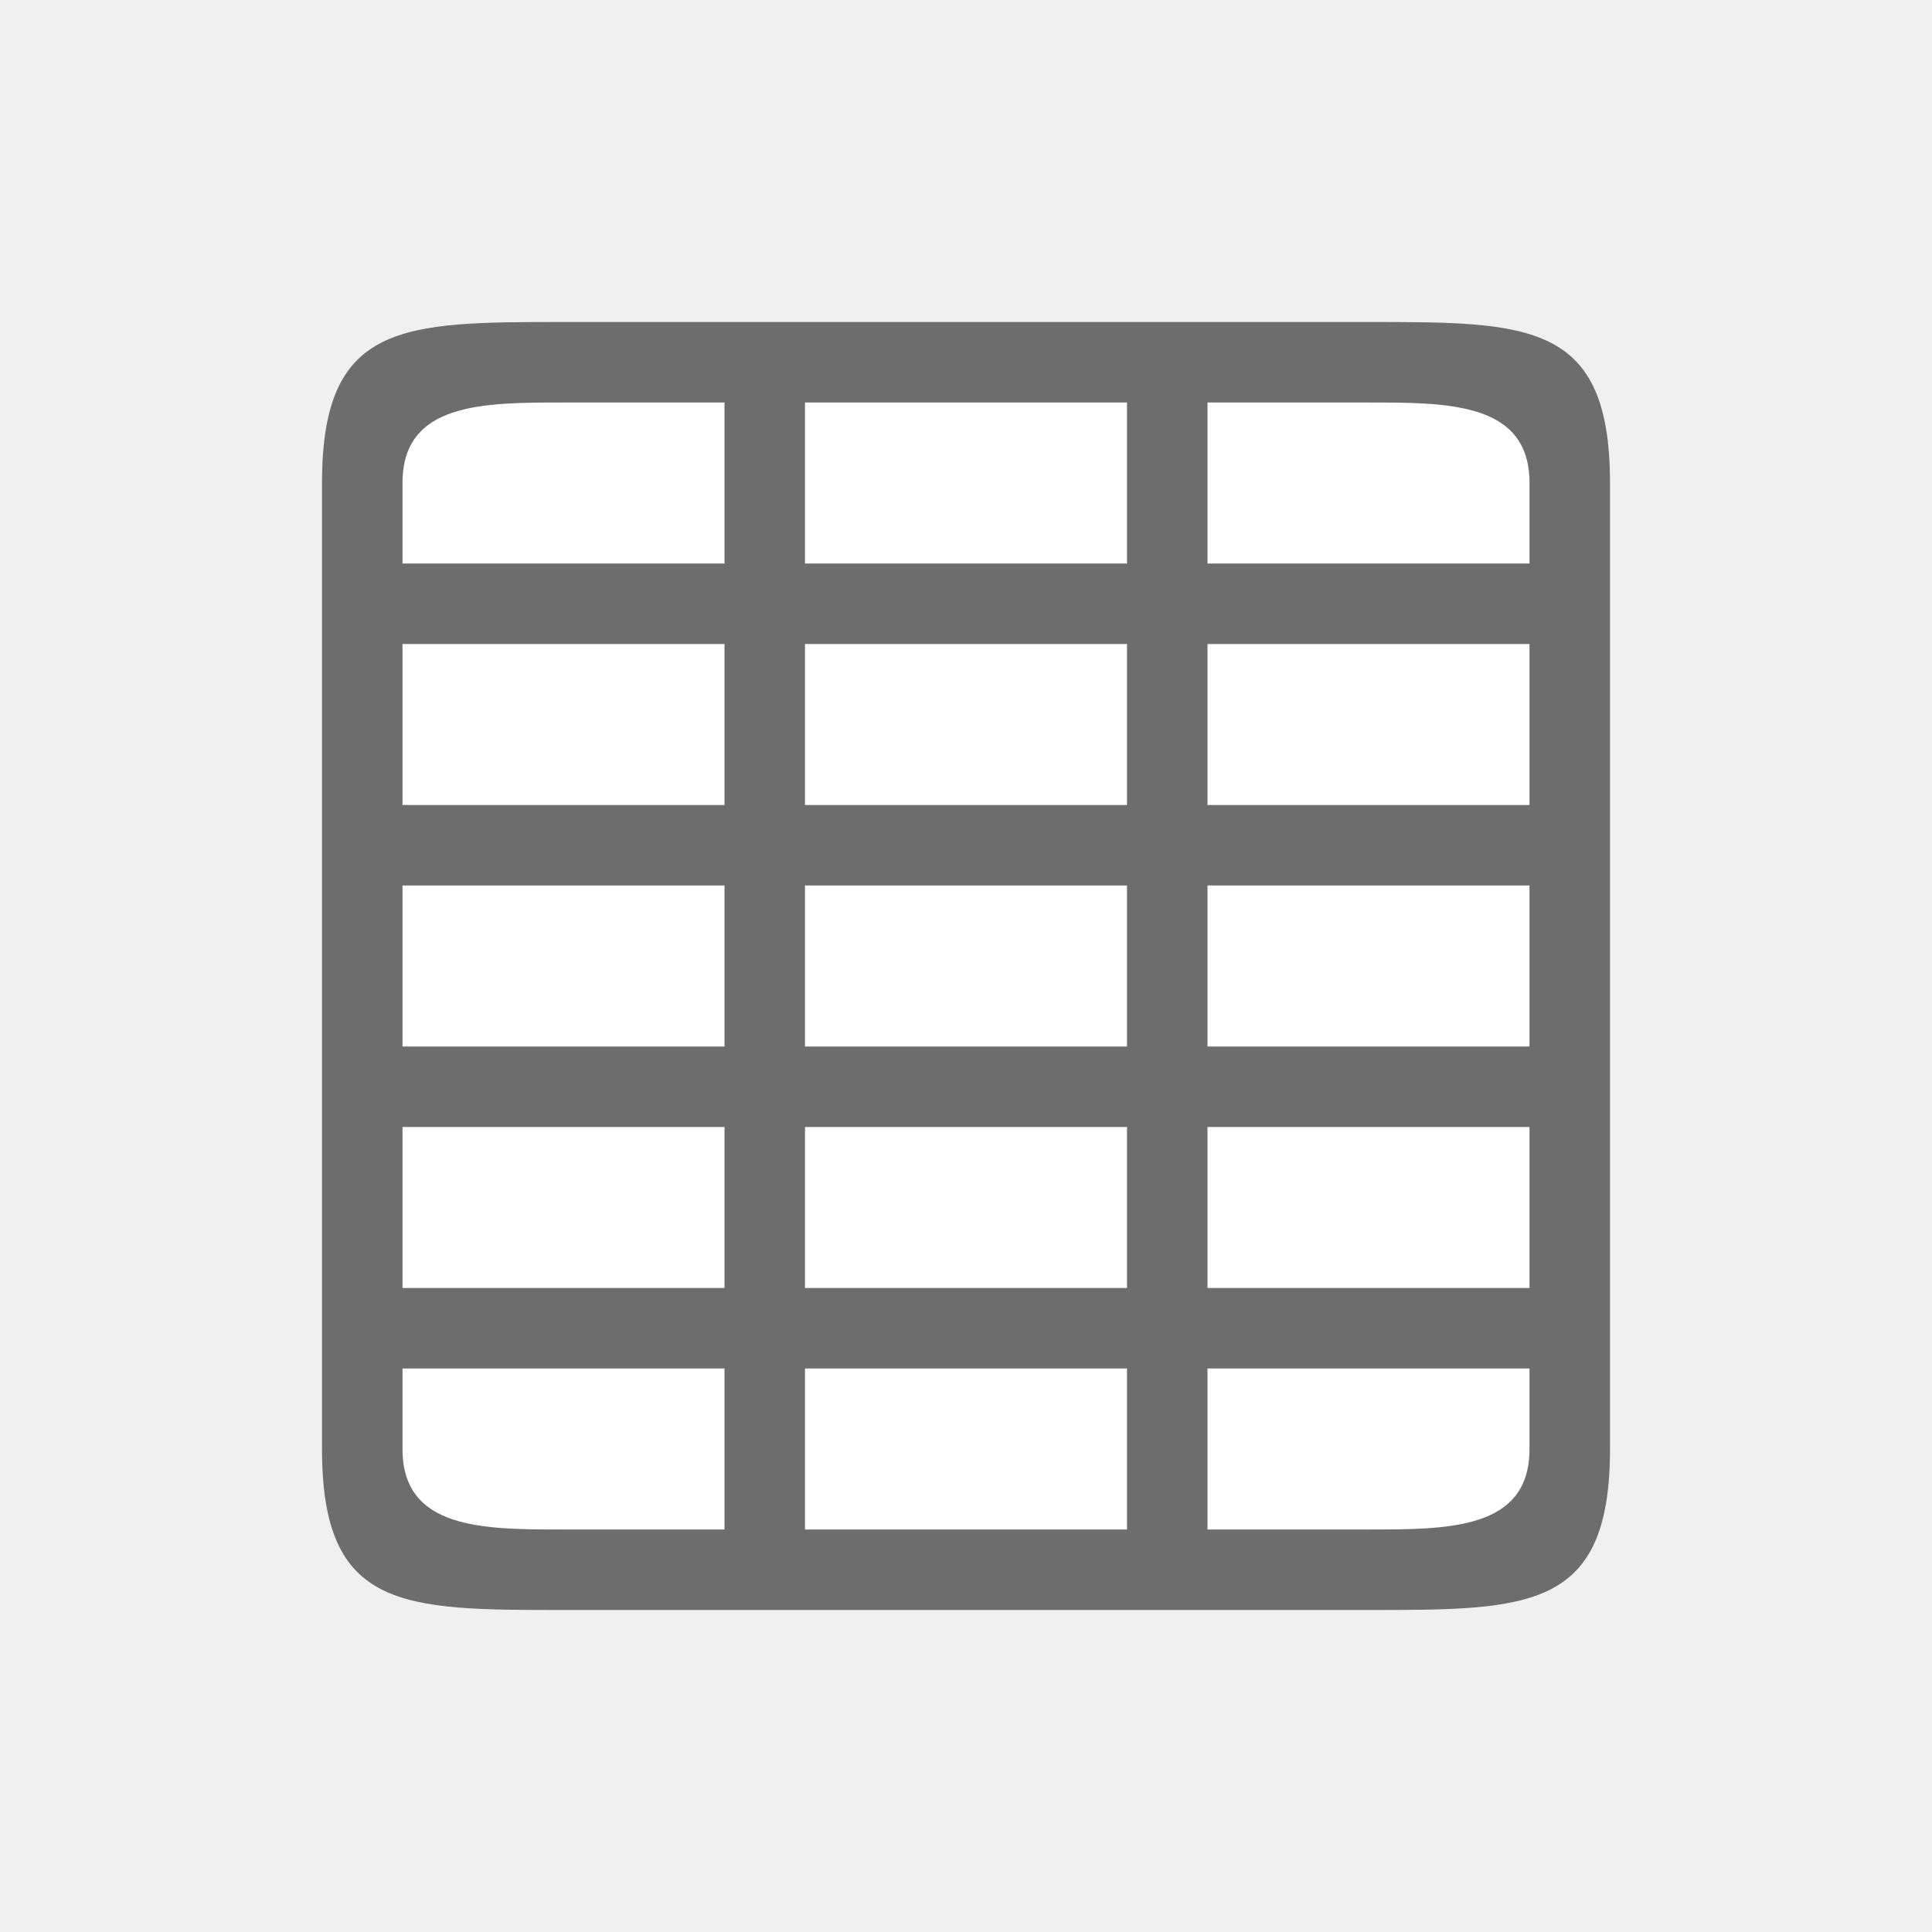
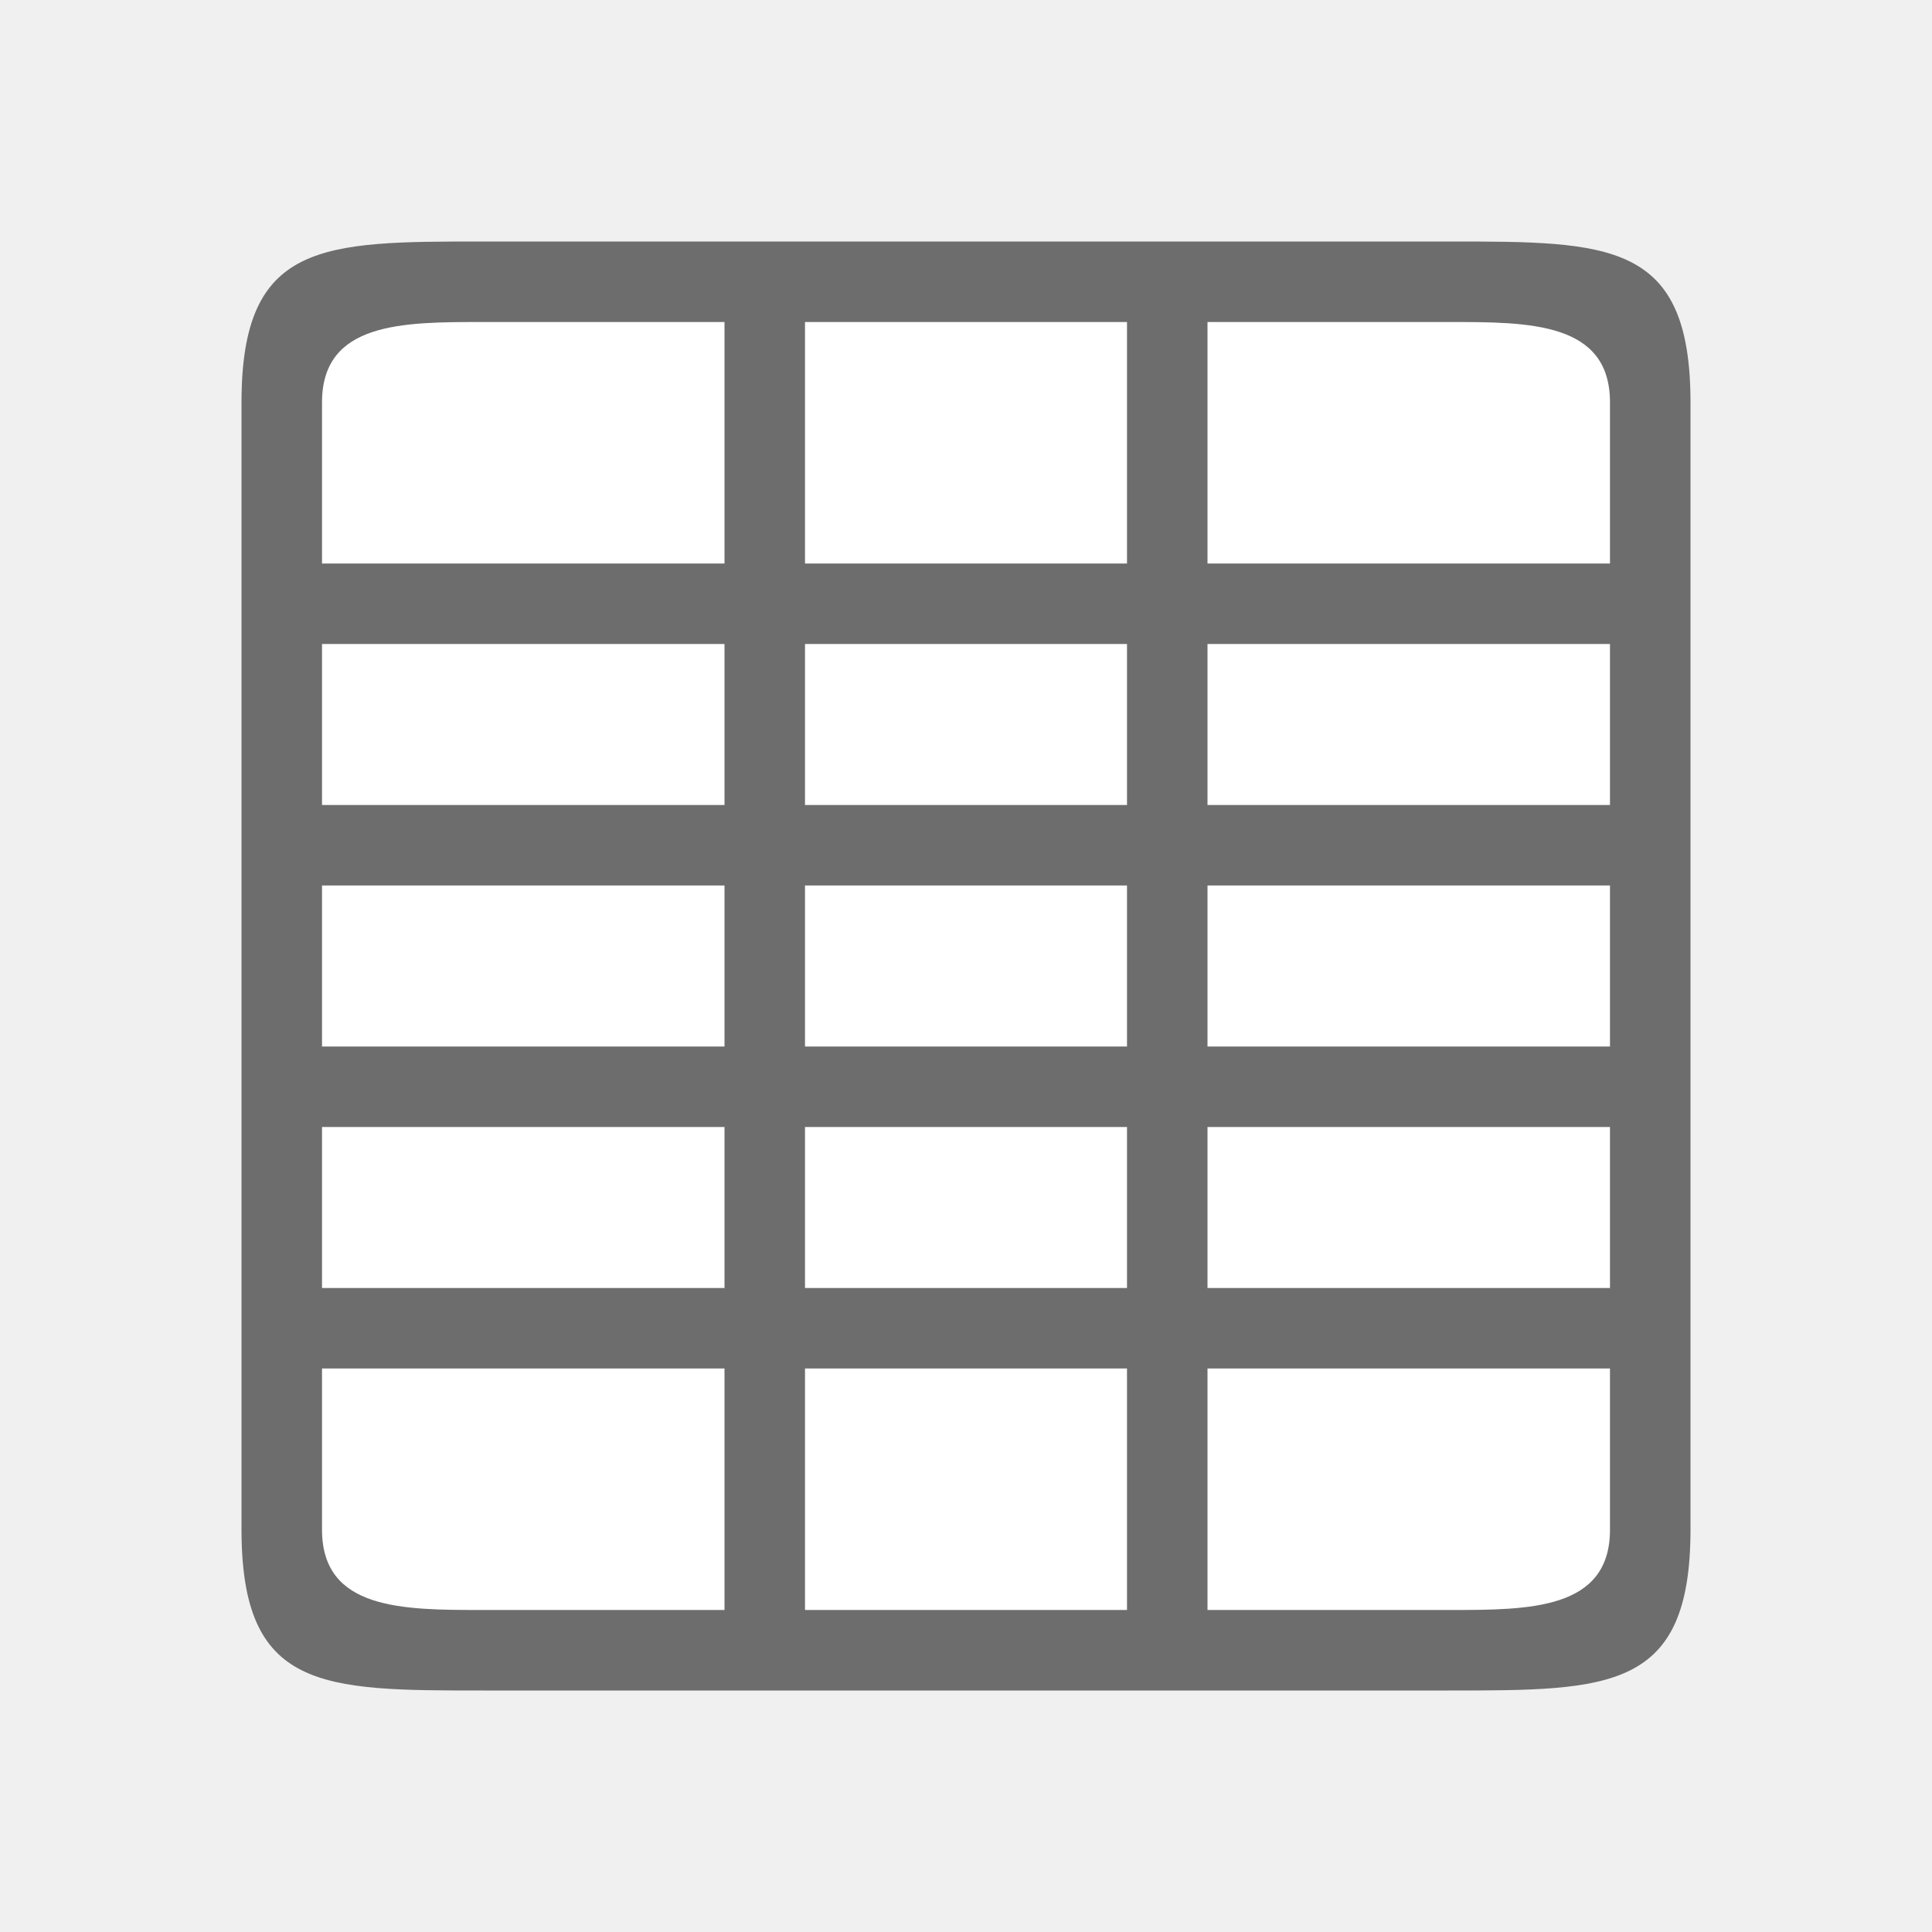
<svg xmlns="http://www.w3.org/2000/svg" viewBox="0 0 24 24">
-   <path fill="#fff" d="M5 5h14v14H5z" />
-   <path d="M7 4C5 4 4 4 4 6v12c0 2 1 2 3 2h10c2 0 3 0 3-2V6c0-2-1-2-3-2zM5 6c0-1 1-1 2-1h2v2H5zm5-1h4v2h-4V6zm5 0h2c1 0 2 0 2 1v1h-4V6zM5 8h4v2H5zm5 0h4v2h-4zm5 0h4v2h-4zM5 11h4v2H5zm5 0h4v2h-4zm5 0h4v2h-4zM5 14h4v2H5zm5 0h4v2h-4zm5 0h4v2h-4zM5 17h4v2H7c-1 0-2 0-2-1zm5 0h4v2h-4zm5 0h4v1c0 1-1 1-2 1h-2z" fill="#6d6d6d" />
+   <path fill="#fff" d="M4 4h16v16H4z" />
+   <path d="M6 3C4 3 3 3 3 5v14c0 2 1 2 3 2h12c2 0 3 0 3-2V5c0-2-1-2-3-2zM4 5c0-1 1-1 2-1h3v3H4zm6-1h4v3h-4V5zm5 0h3c1 0 2 0 2 1v2h-5V5zM4 8h5v2H4zm6 0h4v2h-4zm5 0h5v2h-5zM4 11h5v2H4zm6 0h4v2h-4zm5 0h5v2h-5zM4 14h5v2H4zm6 0h4v2h-4zm5 0h5v2h-5zM4 17h5v3H6c-1 0-2 0-2-1zm6 0h4v3h-4zm5 0h5v2c0 1-1 1-2 1h-3z" fill="#6d6d6d" />
</svg>
